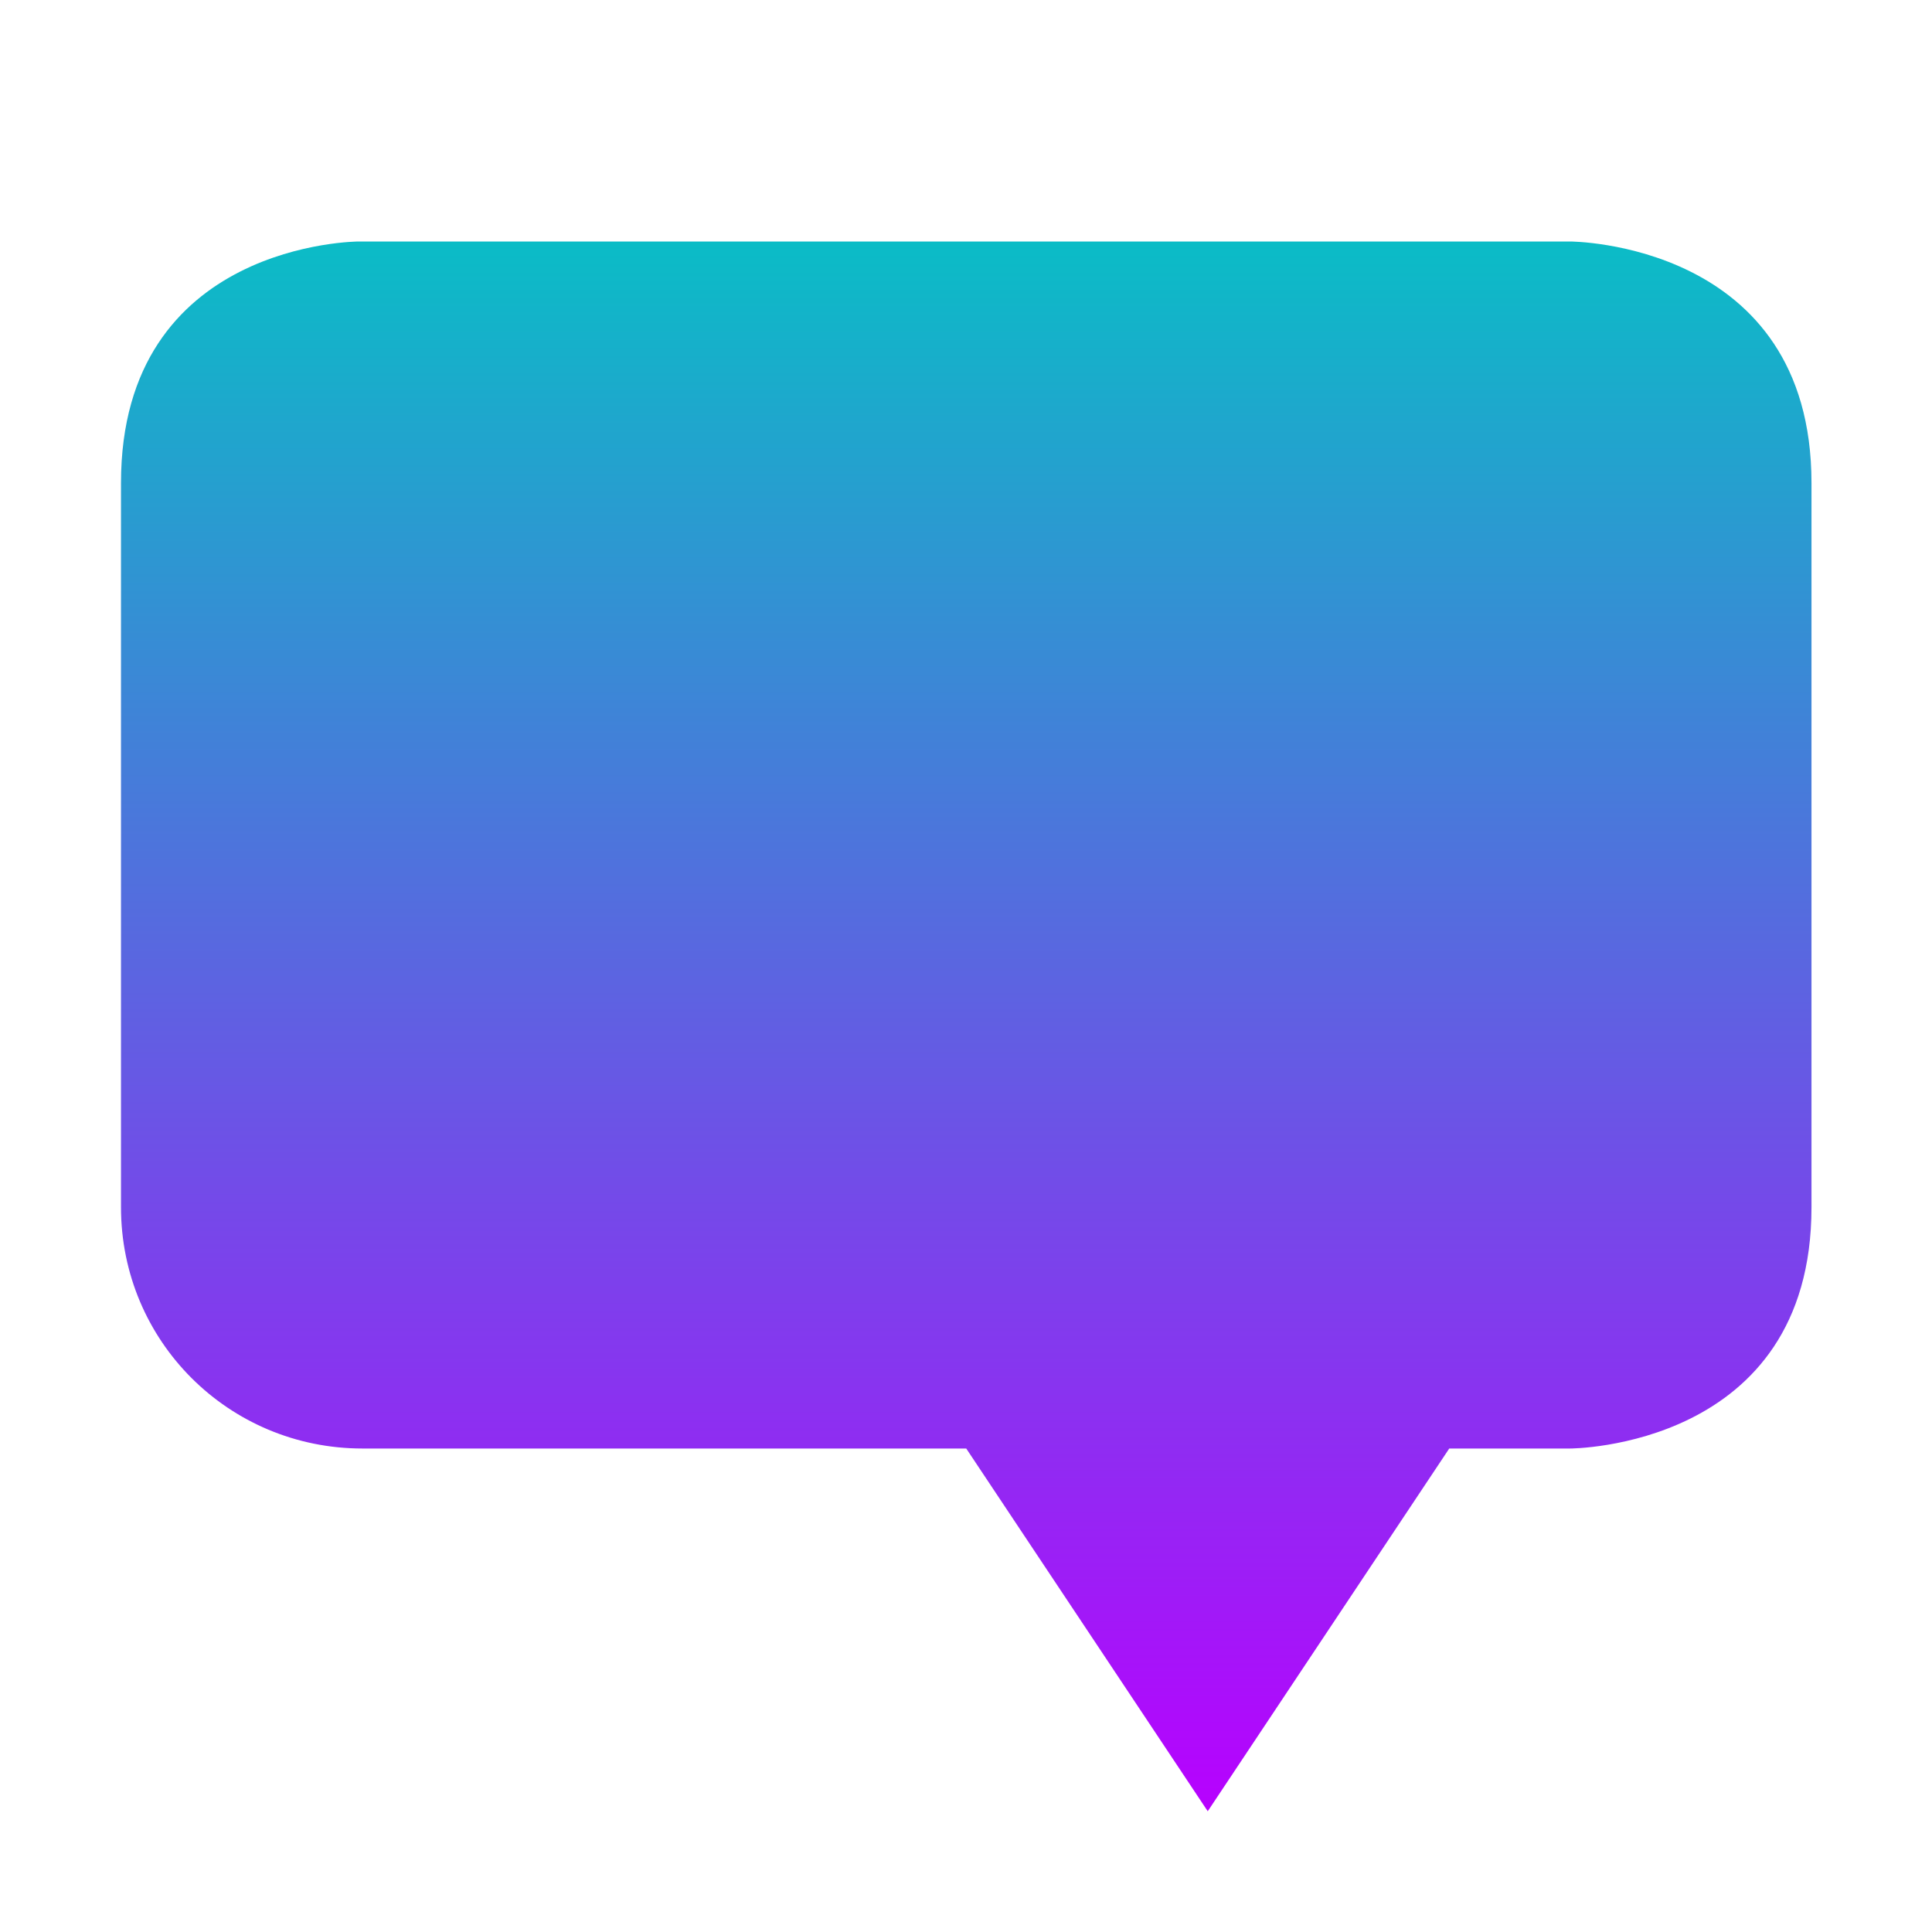
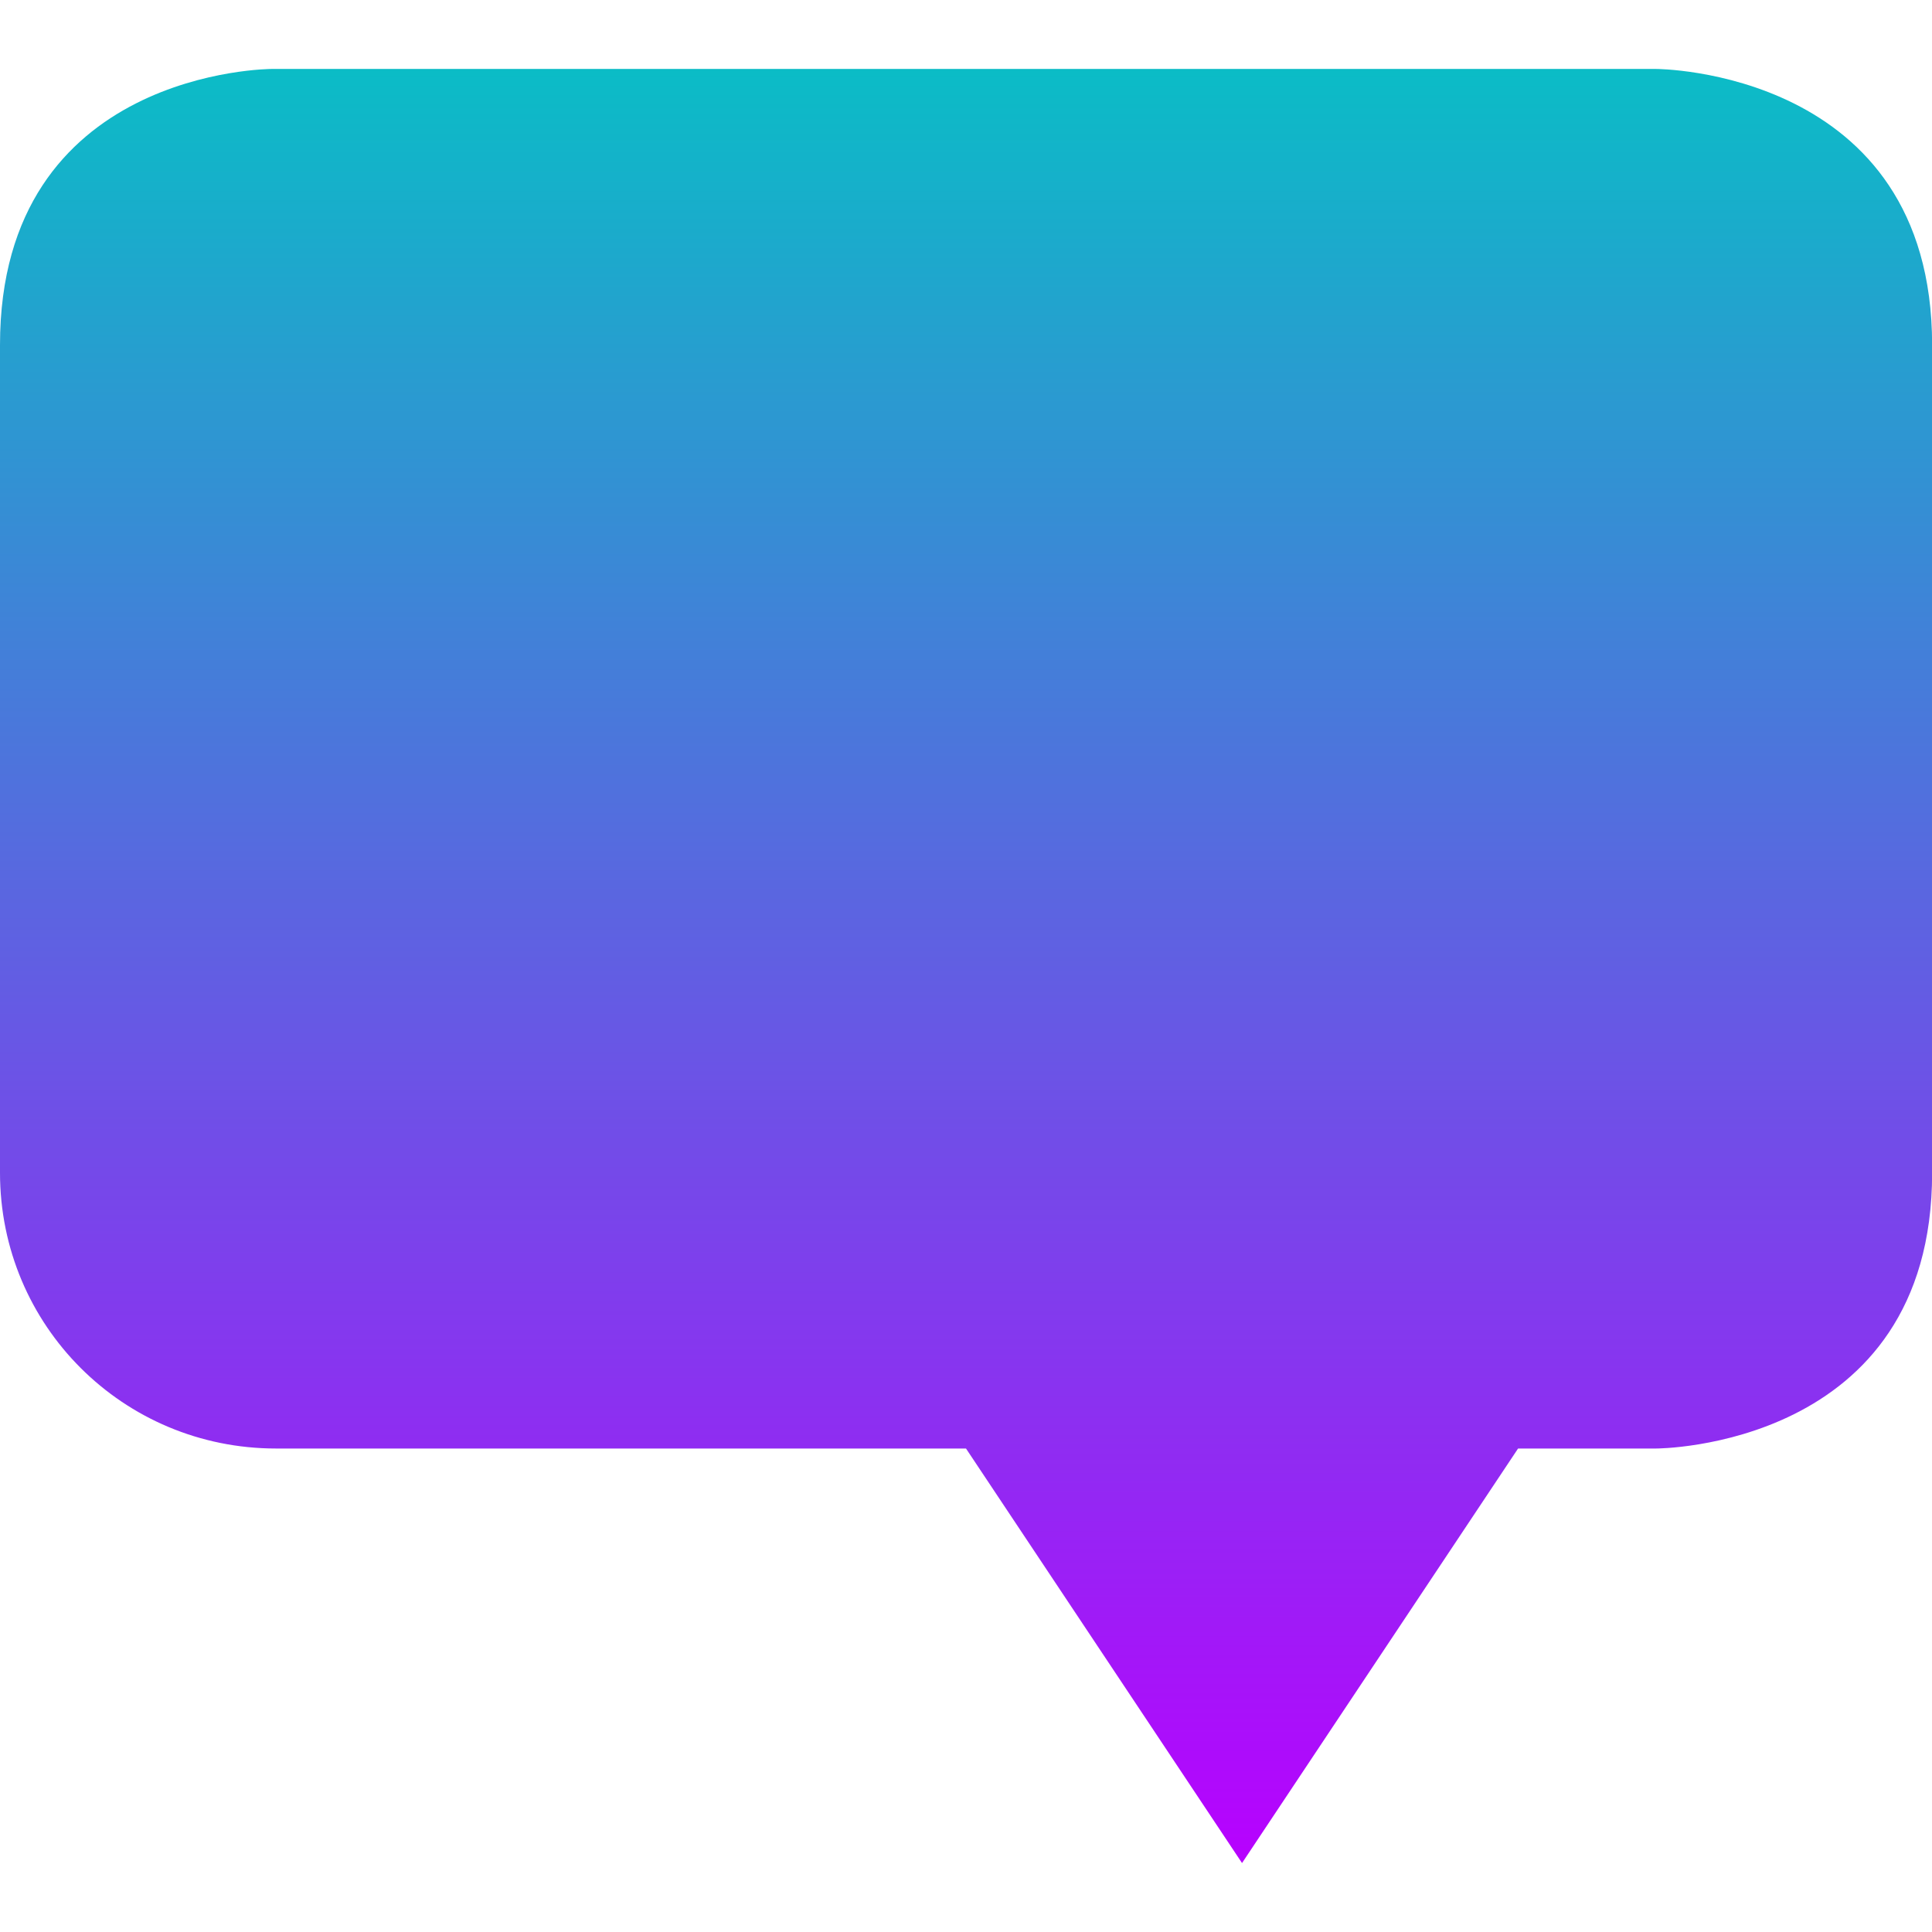
- <svg xmlns="http://www.w3.org/2000/svg" width="16" height="16" version="1.1">
+ <svg xmlns="http://www.w3.org/2000/svg" width="16" height="16" version="1.1" id="svg29">
  <defs>
    <style id="current-color-scheme" type="text/css">
-    .ColorScheme-Text { color: #0abdc6; } .ColorScheme-Highlight { color: #1AD6AB; }
-   </style>
+          .ColorScheme-Text { color: #0abdc6; } .ColorScheme-Highlight { color:#5294e2; }
+       </style>
    <linearGradient id="arrongin" x1="0%" x2="0%" y1="0%" y2="100%">
-       <stop offset="0%" stop-color="#dd9b44" stop-opacity="1" />
-       <stop offset="100%" stop-color="#ad6c16" stop-opacity="1" />
+       <stop offset="0%" style="stop-color:#dd9b44; stop-opacity:1" />
+       <stop offset="100%" style="stop-color:#ad6c16; stop-opacity:1" />
    </linearGradient>
    <linearGradient id="aurora" x1="0%" x2="0%" y1="0%" y2="100%">
-       <stop offset="0%" stop-color="#09D4DF" stop-opacity="1" />
-       <stop offset="100%" stop-color="#9269F4" stop-opacity="1" />
-     </linearGradient>
-     <linearGradient id="cyberblue" x1="0%" x2="0%" y1="0%" y2="100%">
-       <stop offset="0%" stop-color="#07B3FF" stop-opacity="1" />
-       <stop offset="100%" stop-color="#007DE8" stop-opacity="1" />
+       <stop offset="0%" style="stop-color:#09D4DF; stop-opacity:1" />
+       <stop offset="100%" style="stop-color:#9269F4; stop-opacity:1" />
    </linearGradient>
    <linearGradient id="cyberneon" x1="0%" x2="0%" y1="0%" y2="100%">
-       <stop offset="0%" stop-color="#0abdc6" stop-opacity="1" />
-       <stop offset="100%" stop-color="#ea00d9" stop-opacity="1" />
+       <stop offset="0" style="stop-color:#0abdc6; stop-opacity:1" />
+       <stop offset="1" style="stop-color:#ea00d9; stop-opacity:1" />
    </linearGradient>
    <linearGradient id="fitdance" x1="0%" x2="0%" y1="0%" y2="100%">
-       <stop offset="0%" stop-color="#1AD6AB" stop-opacity="1" />
-       <stop offset="100%" stop-color="#329DB6" stop-opacity="1" />
+       <stop offset="0%" style="stop-color:#1AD6AB; stop-opacity:1" />
+       <stop offset="100%" style="stop-color:#329DB6; stop-opacity:1" />
    </linearGradient>
    <linearGradient id="oomox" x1="0%" x2="0%" y1="0%" y2="100%">
-       <stop offset="0%" stop-color="#0abdc6" stop-opacity="1" />
-       <stop offset="100%" stop-color="#b800ff" stop-opacity="1" />
+       <stop offset="0%" style="stop-color:#0abdc6; stop-opacity:1" />
+       <stop offset="100%" style="stop-color:#b800ff; stop-opacity:1" />
    </linearGradient>
    <linearGradient id="rainblue" x1="0%" x2="0%" y1="0%" y2="100%">
-       <stop offset="0%" stop-color="#00F260" stop-opacity="1" />
-       <stop offset="100%" stop-color="#0575E6" stop-opacity="1" />
-     </linearGradient>
-     <linearGradient id="redcarbon" x1="0%" x2="0%" y1="0%" y2="100%">
-       <stop offset="0%" stop-color="#FF6D57" stop-opacity="1" />
-       <stop offset="50%" stop-color="#FF5160" stop-opacity="1" />
-       <stop offset="100%" stop-color="#F50F22" stop-opacity="1" />
+       <stop offset="0%" style="stop-color:#00F260; stop-opacity:1" />
+       <stop offset="100%" style="stop-color:#0575E6; stop-opacity:1" />
    </linearGradient>
    <linearGradient id="sunrise" x1="0%" x2="0%" y1="0%" y2="100%">
-       <stop offset="0%" stop-color="#FF8501" stop-opacity="1" />
-       <stop offset="100%" stop-color="#FFCB01" stop-opacity="1" />
+       <stop offset="0%" style="stop-color: #FF8501; stop-opacity:1" />
+       <stop offset="100%" style="stop-color: #FFCB01; stop-opacity:1" />
    </linearGradient>
    <linearGradient id="telinkrin" x1="0%" x2="0%" y1="0%" y2="100%">
-       <stop offset="0%" stop-color="#b2ced6" stop-opacity="1" />
-       <stop offset="100%" stop-color="#6da5b7" stop-opacity="1" />
+       <stop offset="0%" style="stop-color: #b2ced6; stop-opacity:1" />
+       <stop offset="100%" style="stop-color: #6da5b7; stop-opacity:1" />
    </linearGradient>
    <linearGradient id="60spsycho" x1="0%" x2="0%" y1="0%" y2="100%">
-       <stop offset="0%" stop-color="#df5940" stop-opacity="1" />
-       <stop offset="25%" stop-color="#d8d15f" stop-opacity="1" />
-       <stop offset="50%" stop-color="#e9882a" stop-opacity="1" />
-       <stop offset="100%" stop-color="#279362" stop-opacity="1" />
+       <stop offset="0%" style="stop-color: #df5940; stop-opacity:1" />
+       <stop offset="25%" style="stop-color: #d8d15f; stop-opacity:1" />
+       <stop offset="50%" style="stop-color: #e9882a; stop-opacity:1" />
+       <stop offset="100%" style="stop-color: #279362; stop-opacity:1" />
    </linearGradient>
    <linearGradient id="90ssummer" x1="0%" x2="0%" y1="0%" y2="100%">
-       <stop offset="0%" stop-color="#f618c7" stop-opacity="1" />
-       <stop offset="20%" stop-color="#94ffab" stop-opacity="1" />
-       <stop offset="50%" stop-color="#fbfd54" stop-opacity="1" />
-       <stop offset="100%" stop-color="#0f83ae" stop-opacity="1" />
+       <stop offset="0%" style="stop-color: #f618c7; stop-opacity:1" />
+       <stop offset="20%" style="stop-color: #94ffab; stop-opacity:1" />
+       <stop offset="50%" style="stop-color: #fbfd54; stop-opacity:1" />
+       <stop offset="100%" style="stop-color: #0f83ae; stop-opacity:1" />
    </linearGradient>
  </defs>
-   <path fill="url(#oomox)" class="ColorScheme-Text" d="M 2.971 2 C 2.971 2 1.002 2.001 1.002 4 L 1.002 9.998 C 1.002 11.106 1.894 11.996 3.002 11.996 L 8.002 11.996 L 10.002 15 L 12.002 11.996 L 13.002 11.996 C 13.002 11.996 15.002 11.997 15.002 9.998 L 15.002 4 C 15.002 2.001 13.002 2 13.002 2 L 2.971 2 z" />
+   <path fill="url(#oomox)" class="ColorScheme-Text" d="m 2.25,0.571 c 0,0 -2.25,6.857e-4 -2.25,2.286 V 9.712 C 1.2500002e-8,10.978 1.019,11.996 2.286,11.996 h 5.714 l 2.286,3.433 2.286,-3.433 h 1.143 c 0,0 2.286,0.002 2.286,-2.283 V 2.857 C 16,0.572 13.714,0.571 13.714,0.571 Z" id="path29" style="fill:url(#oomox);stroke-width:1.143" />
</svg>
